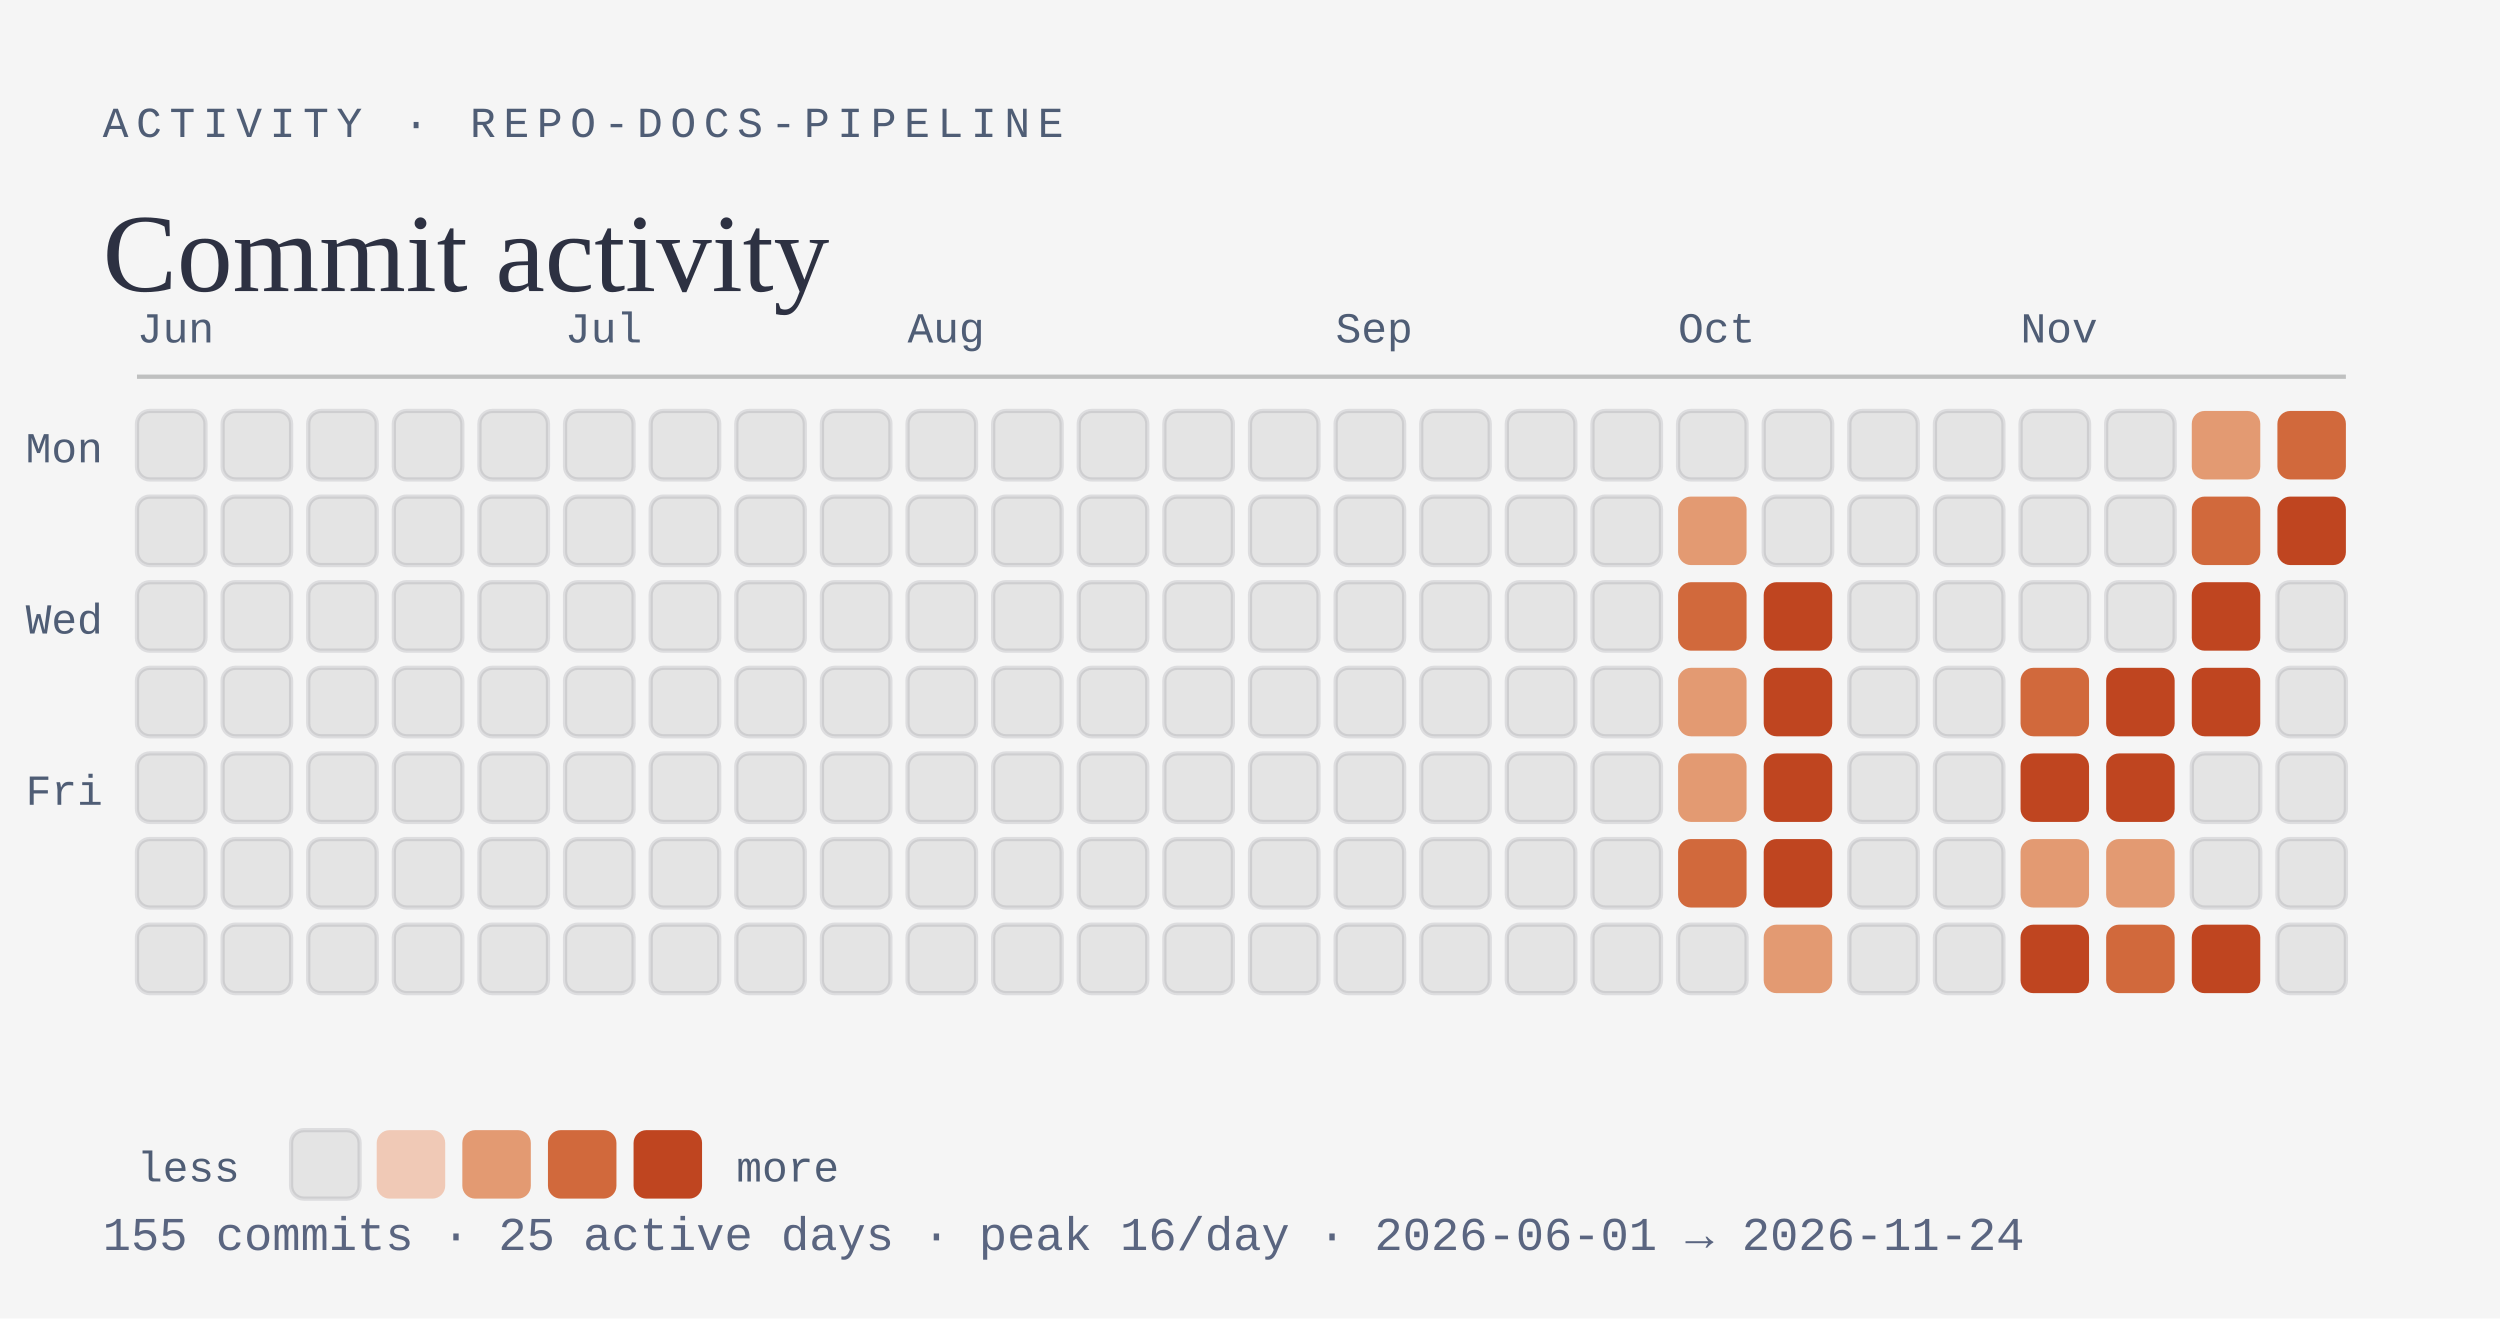
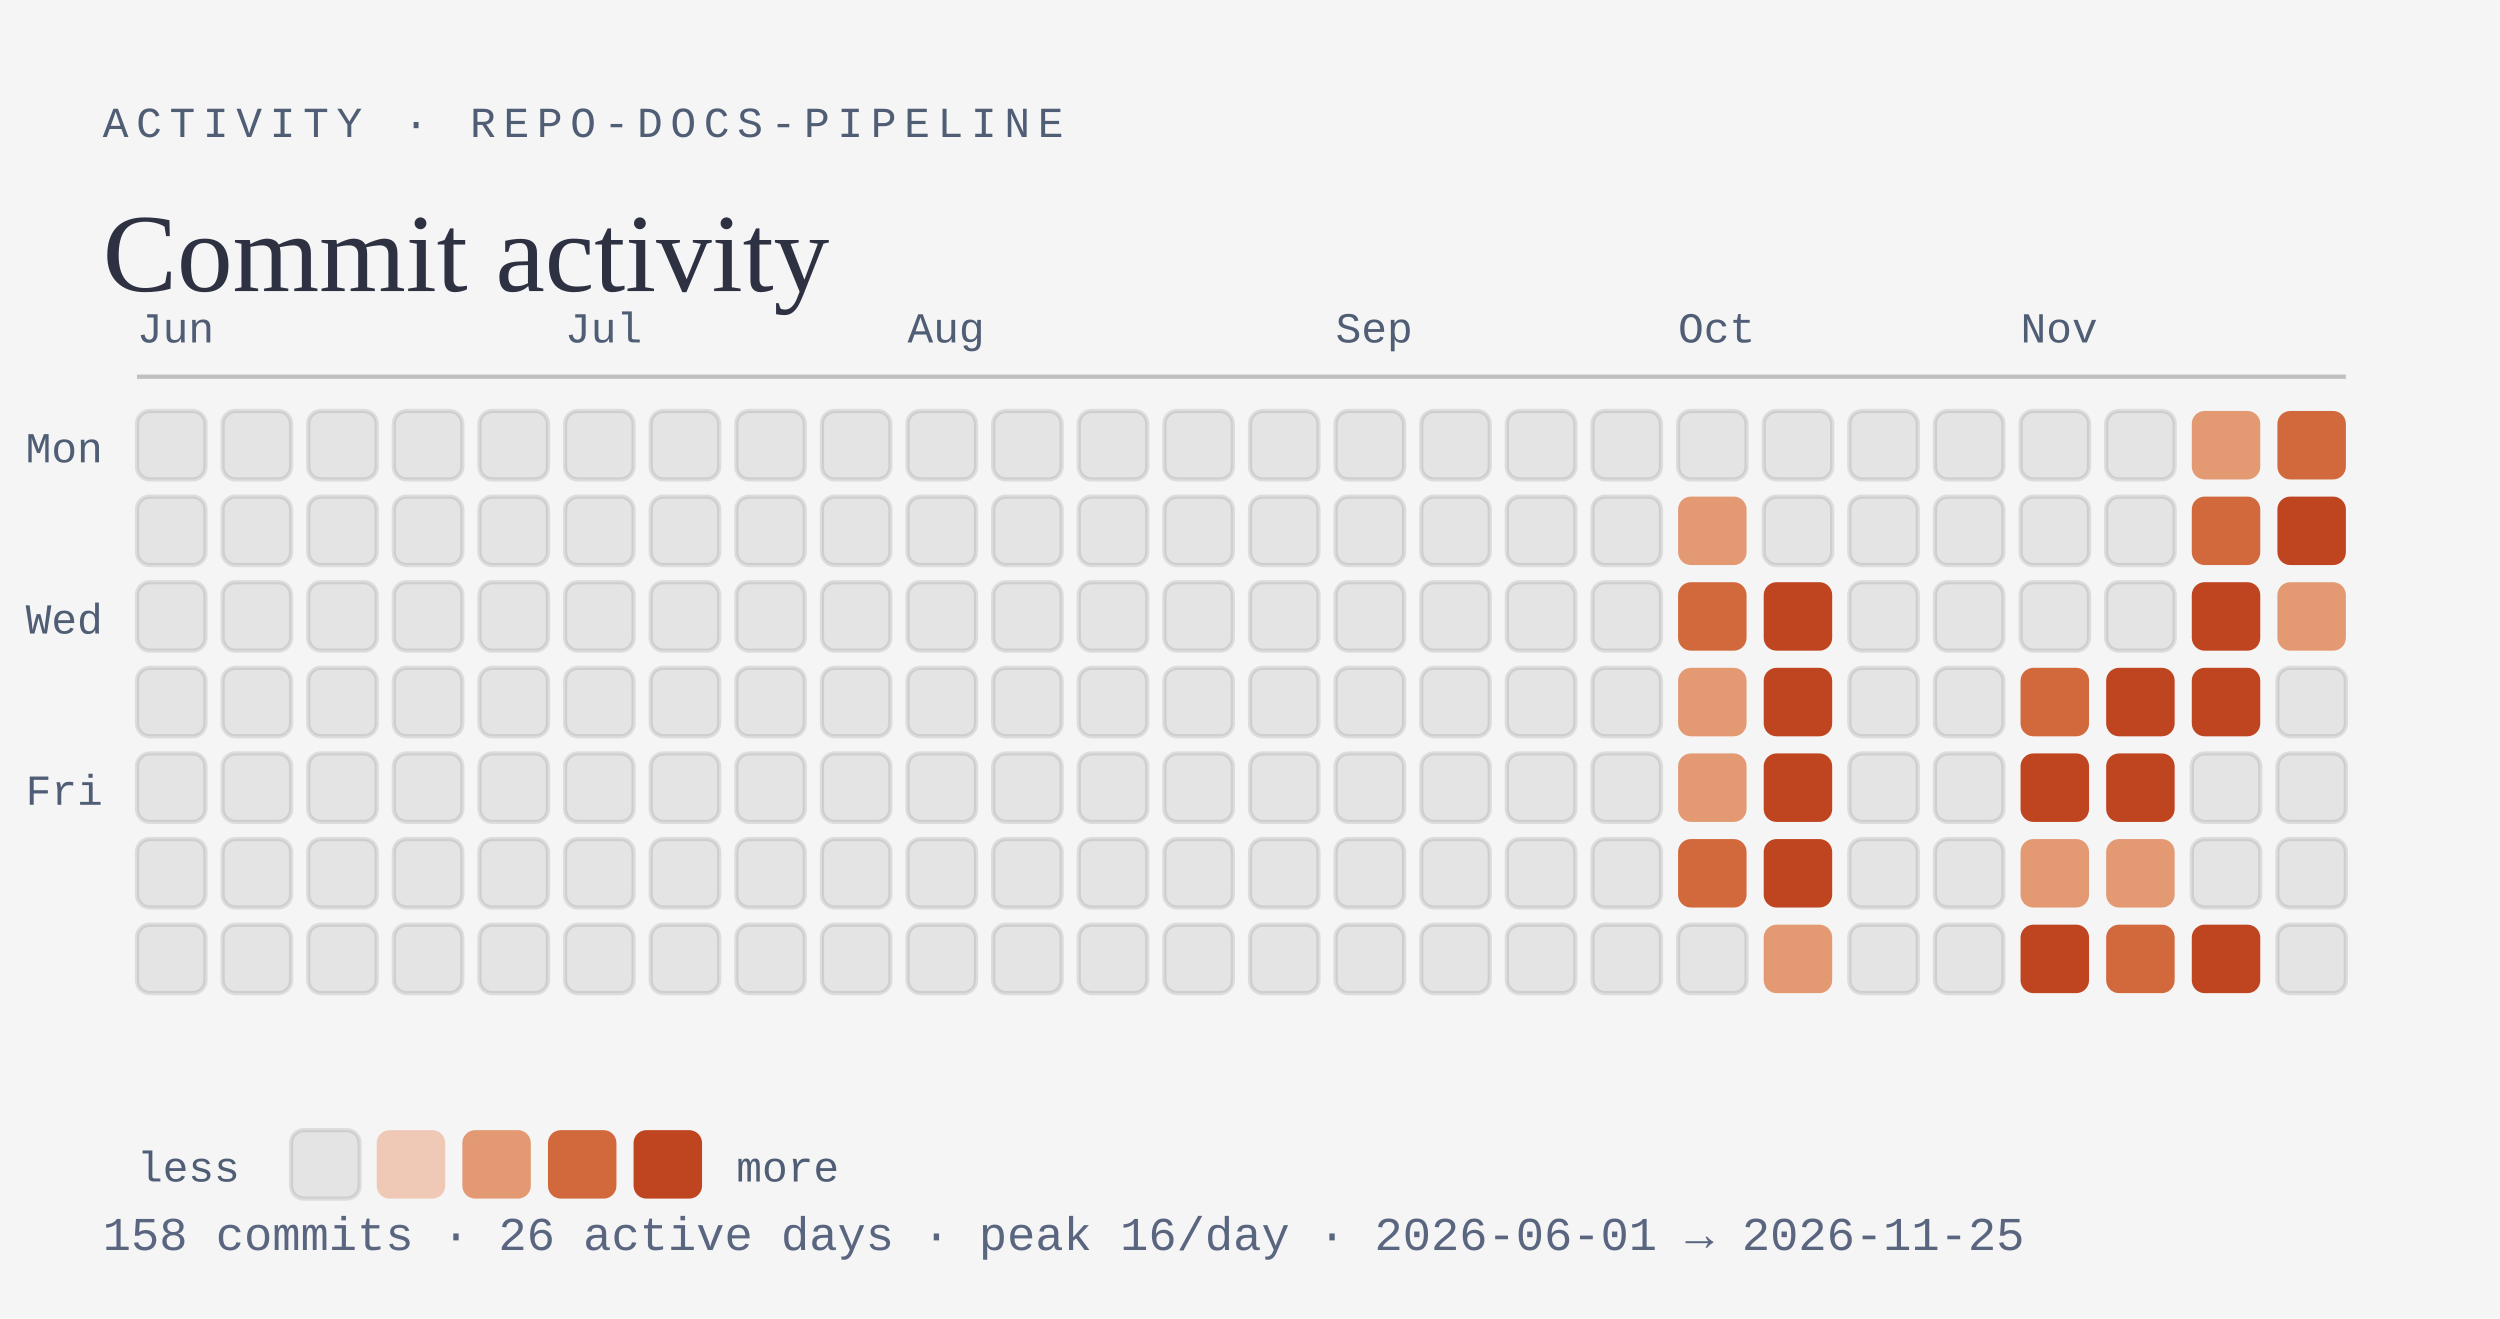
<svg xmlns="http://www.w3.org/2000/svg" viewBox="0 0 584 308" width="584" height="308" role="img" aria-labelledby="activity-t activity-d">
  <rect width="584" height="308" fill="#f5f5f5" />
  <text x="24" y="32" font-family="ui-monospace, SFMono-Regular, Menlo, Consolas, 'Liberation Mono', monospace" font-size="10" text-anchor="start" font-weight="500" letter-spacing="1.8" fill="#4f5d75">ACTIVITY · REPO-DOCS-PIPELINE</text>
  <text x="24" y="68" font-family="Georgia, 'Times New Roman', 'Liberation Serif', serif" font-size="26" text-anchor="start" fill="#2d3142">Commit activity</text>
  <line x1="32" y1="88" x2="548" y2="88" stroke="#bfc0c0" stroke-width="1" />
  <text x="32" y="80" font-family="ui-monospace, SFMono-Regular, Menlo, Consolas, 'Liberation Mono', monospace" font-size="10" text-anchor="start" fill="#4f5d75">Jun</text>
  <rect x="32" y="96" width="16" height="16" rx="3" fill="#e4e4e4" stroke="rgba(45,49,66,0.12)" stroke-width="1" />
  <rect x="32" y="116" width="16" height="16" rx="3" fill="#e4e4e4" stroke="rgba(45,49,66,0.12)" stroke-width="1" />
  <rect x="32" y="136" width="16" height="16" rx="3" fill="#e4e4e4" stroke="rgba(45,49,66,0.12)" stroke-width="1" />
  <rect x="32" y="156" width="16" height="16" rx="3" fill="#e4e4e4" stroke="rgba(45,49,66,0.12)" stroke-width="1" />
  <rect x="32" y="176" width="16" height="16" rx="3" fill="#e4e4e4" stroke="rgba(45,49,66,0.12)" stroke-width="1" />
  <rect x="32" y="196" width="16" height="16" rx="3" fill="#e4e4e4" stroke="rgba(45,49,66,0.12)" stroke-width="1" />
  <rect x="32" y="216" width="16" height="16" rx="3" fill="#e4e4e4" stroke="rgba(45,49,66,0.12)" stroke-width="1" />
  <rect x="52" y="96" width="16" height="16" rx="3" fill="#e4e4e4" stroke="rgba(45,49,66,0.12)" stroke-width="1" />
  <rect x="52" y="116" width="16" height="16" rx="3" fill="#e4e4e4" stroke="rgba(45,49,66,0.12)" stroke-width="1" />
  <rect x="52" y="136" width="16" height="16" rx="3" fill="#e4e4e4" stroke="rgba(45,49,66,0.12)" stroke-width="1" />
  <rect x="52" y="156" width="16" height="16" rx="3" fill="#e4e4e4" stroke="rgba(45,49,66,0.12)" stroke-width="1" />
  <rect x="52" y="176" width="16" height="16" rx="3" fill="#e4e4e4" stroke="rgba(45,49,66,0.12)" stroke-width="1" />
  <rect x="52" y="196" width="16" height="16" rx="3" fill="#e4e4e4" stroke="rgba(45,49,66,0.12)" stroke-width="1" />
  <rect x="52" y="216" width="16" height="16" rx="3" fill="#e4e4e4" stroke="rgba(45,49,66,0.12)" stroke-width="1" />
  <rect x="72" y="96" width="16" height="16" rx="3" fill="#e4e4e4" stroke="rgba(45,49,66,0.12)" stroke-width="1" />
  <rect x="72" y="116" width="16" height="16" rx="3" fill="#e4e4e4" stroke="rgba(45,49,66,0.12)" stroke-width="1" />
  <rect x="72" y="136" width="16" height="16" rx="3" fill="#e4e4e4" stroke="rgba(45,49,66,0.12)" stroke-width="1" />
  <rect x="72" y="156" width="16" height="16" rx="3" fill="#e4e4e4" stroke="rgba(45,49,66,0.12)" stroke-width="1" />
  <rect x="72" y="176" width="16" height="16" rx="3" fill="#e4e4e4" stroke="rgba(45,49,66,0.12)" stroke-width="1" />
  <rect x="72" y="196" width="16" height="16" rx="3" fill="#e4e4e4" stroke="rgba(45,49,66,0.12)" stroke-width="1" />
  <rect x="72" y="216" width="16" height="16" rx="3" fill="#e4e4e4" stroke="rgba(45,49,66,0.12)" stroke-width="1" />
  <rect x="92" y="96" width="16" height="16" rx="3" fill="#e4e4e4" stroke="rgba(45,49,66,0.12)" stroke-width="1" />
  <rect x="92" y="116" width="16" height="16" rx="3" fill="#e4e4e4" stroke="rgba(45,49,66,0.12)" stroke-width="1" />
  <rect x="92" y="136" width="16" height="16" rx="3" fill="#e4e4e4" stroke="rgba(45,49,66,0.12)" stroke-width="1" />
  <rect x="92" y="156" width="16" height="16" rx="3" fill="#e4e4e4" stroke="rgba(45,49,66,0.12)" stroke-width="1" />
  <rect x="92" y="176" width="16" height="16" rx="3" fill="#e4e4e4" stroke="rgba(45,49,66,0.12)" stroke-width="1" />
  <rect x="92" y="196" width="16" height="16" rx="3" fill="#e4e4e4" stroke="rgba(45,49,66,0.12)" stroke-width="1" />
  <rect x="92" y="216" width="16" height="16" rx="3" fill="#e4e4e4" stroke="rgba(45,49,66,0.12)" stroke-width="1" />
  <rect x="112" y="96" width="16" height="16" rx="3" fill="#e4e4e4" stroke="rgba(45,49,66,0.12)" stroke-width="1" />
  <rect x="112" y="116" width="16" height="16" rx="3" fill="#e4e4e4" stroke="rgba(45,49,66,0.12)" stroke-width="1" />
  <rect x="112" y="136" width="16" height="16" rx="3" fill="#e4e4e4" stroke="rgba(45,49,66,0.12)" stroke-width="1" />
  <rect x="112" y="156" width="16" height="16" rx="3" fill="#e4e4e4" stroke="rgba(45,49,66,0.12)" stroke-width="1" />
  <rect x="112" y="176" width="16" height="16" rx="3" fill="#e4e4e4" stroke="rgba(45,49,66,0.12)" stroke-width="1" />
  <rect x="112" y="196" width="16" height="16" rx="3" fill="#e4e4e4" stroke="rgba(45,49,66,0.12)" stroke-width="1" />
  <rect x="112" y="216" width="16" height="16" rx="3" fill="#e4e4e4" stroke="rgba(45,49,66,0.12)" stroke-width="1" />
  <text x="132" y="80" font-family="ui-monospace, SFMono-Regular, Menlo, Consolas, 'Liberation Mono', monospace" font-size="10" text-anchor="start" fill="#4f5d75">Jul</text>
  <rect x="132" y="96" width="16" height="16" rx="3" fill="#e4e4e4" stroke="rgba(45,49,66,0.12)" stroke-width="1" />
  <rect x="132" y="116" width="16" height="16" rx="3" fill="#e4e4e4" stroke="rgba(45,49,66,0.12)" stroke-width="1" />
  <rect x="132" y="136" width="16" height="16" rx="3" fill="#e4e4e4" stroke="rgba(45,49,66,0.12)" stroke-width="1" />
  <rect x="132" y="156" width="16" height="16" rx="3" fill="#e4e4e4" stroke="rgba(45,49,66,0.12)" stroke-width="1" />
  <rect x="132" y="176" width="16" height="16" rx="3" fill="#e4e4e4" stroke="rgba(45,49,66,0.12)" stroke-width="1" />
  <rect x="132" y="196" width="16" height="16" rx="3" fill="#e4e4e4" stroke="rgba(45,49,66,0.12)" stroke-width="1" />
  <rect x="132" y="216" width="16" height="16" rx="3" fill="#e4e4e4" stroke="rgba(45,49,66,0.12)" stroke-width="1" />
  <rect x="152" y="96" width="16" height="16" rx="3" fill="#e4e4e4" stroke="rgba(45,49,66,0.12)" stroke-width="1" />
  <rect x="152" y="116" width="16" height="16" rx="3" fill="#e4e4e4" stroke="rgba(45,49,66,0.12)" stroke-width="1" />
  <rect x="152" y="136" width="16" height="16" rx="3" fill="#e4e4e4" stroke="rgba(45,49,66,0.12)" stroke-width="1" />
  <rect x="152" y="156" width="16" height="16" rx="3" fill="#e4e4e4" stroke="rgba(45,49,66,0.12)" stroke-width="1" />
  <rect x="152" y="176" width="16" height="16" rx="3" fill="#e4e4e4" stroke="rgba(45,49,66,0.12)" stroke-width="1" />
  <rect x="152" y="196" width="16" height="16" rx="3" fill="#e4e4e4" stroke="rgba(45,49,66,0.12)" stroke-width="1" />
  <rect x="152" y="216" width="16" height="16" rx="3" fill="#e4e4e4" stroke="rgba(45,49,66,0.12)" stroke-width="1" />
  <rect x="172" y="96" width="16" height="16" rx="3" fill="#e4e4e4" stroke="rgba(45,49,66,0.12)" stroke-width="1" />
  <rect x="172" y="116" width="16" height="16" rx="3" fill="#e4e4e4" stroke="rgba(45,49,66,0.12)" stroke-width="1" />
  <rect x="172" y="136" width="16" height="16" rx="3" fill="#e4e4e4" stroke="rgba(45,49,66,0.12)" stroke-width="1" />
  <rect x="172" y="156" width="16" height="16" rx="3" fill="#e4e4e4" stroke="rgba(45,49,66,0.12)" stroke-width="1" />
  <rect x="172" y="176" width="16" height="16" rx="3" fill="#e4e4e4" stroke="rgba(45,49,66,0.12)" stroke-width="1" />
  <rect x="172" y="196" width="16" height="16" rx="3" fill="#e4e4e4" stroke="rgba(45,49,66,0.12)" stroke-width="1" />
  <rect x="172" y="216" width="16" height="16" rx="3" fill="#e4e4e4" stroke="rgba(45,49,66,0.12)" stroke-width="1" />
  <rect x="192" y="96" width="16" height="16" rx="3" fill="#e4e4e4" stroke="rgba(45,49,66,0.12)" stroke-width="1" />
  <rect x="192" y="116" width="16" height="16" rx="3" fill="#e4e4e4" stroke="rgba(45,49,66,0.12)" stroke-width="1" />
  <rect x="192" y="136" width="16" height="16" rx="3" fill="#e4e4e4" stroke="rgba(45,49,66,0.12)" stroke-width="1" />
  <rect x="192" y="156" width="16" height="16" rx="3" fill="#e4e4e4" stroke="rgba(45,49,66,0.12)" stroke-width="1" />
  <rect x="192" y="176" width="16" height="16" rx="3" fill="#e4e4e4" stroke="rgba(45,49,66,0.12)" stroke-width="1" />
  <rect x="192" y="196" width="16" height="16" rx="3" fill="#e4e4e4" stroke="rgba(45,49,66,0.12)" stroke-width="1" />
  <rect x="192" y="216" width="16" height="16" rx="3" fill="#e4e4e4" stroke="rgba(45,49,66,0.12)" stroke-width="1" />
  <text x="212" y="80" font-family="ui-monospace, SFMono-Regular, Menlo, Consolas, 'Liberation Mono', monospace" font-size="10" text-anchor="start" fill="#4f5d75">Aug</text>
  <rect x="212" y="96" width="16" height="16" rx="3" fill="#e4e4e4" stroke="rgba(45,49,66,0.12)" stroke-width="1" />
  <rect x="212" y="116" width="16" height="16" rx="3" fill="#e4e4e4" stroke="rgba(45,49,66,0.12)" stroke-width="1" />
  <rect x="212" y="136" width="16" height="16" rx="3" fill="#e4e4e4" stroke="rgba(45,49,66,0.12)" stroke-width="1" />
  <rect x="212" y="156" width="16" height="16" rx="3" fill="#e4e4e4" stroke="rgba(45,49,66,0.12)" stroke-width="1" />
  <rect x="212" y="176" width="16" height="16" rx="3" fill="#e4e4e4" stroke="rgba(45,49,66,0.12)" stroke-width="1" />
  <rect x="212" y="196" width="16" height="16" rx="3" fill="#e4e4e4" stroke="rgba(45,49,66,0.12)" stroke-width="1" />
  <rect x="212" y="216" width="16" height="16" rx="3" fill="#e4e4e4" stroke="rgba(45,49,66,0.12)" stroke-width="1" />
  <rect x="232" y="96" width="16" height="16" rx="3" fill="#e4e4e4" stroke="rgba(45,49,66,0.12)" stroke-width="1" />
  <rect x="232" y="116" width="16" height="16" rx="3" fill="#e4e4e4" stroke="rgba(45,49,66,0.12)" stroke-width="1" />
  <rect x="232" y="136" width="16" height="16" rx="3" fill="#e4e4e4" stroke="rgba(45,49,66,0.12)" stroke-width="1" />
  <rect x="232" y="156" width="16" height="16" rx="3" fill="#e4e4e4" stroke="rgba(45,49,66,0.12)" stroke-width="1" />
  <rect x="232" y="176" width="16" height="16" rx="3" fill="#e4e4e4" stroke="rgba(45,49,66,0.12)" stroke-width="1" />
  <rect x="232" y="196" width="16" height="16" rx="3" fill="#e4e4e4" stroke="rgba(45,49,66,0.12)" stroke-width="1" />
  <rect x="232" y="216" width="16" height="16" rx="3" fill="#e4e4e4" stroke="rgba(45,49,66,0.12)" stroke-width="1" />
  <rect x="252" y="96" width="16" height="16" rx="3" fill="#e4e4e4" stroke="rgba(45,49,66,0.12)" stroke-width="1" />
  <rect x="252" y="116" width="16" height="16" rx="3" fill="#e4e4e4" stroke="rgba(45,49,66,0.12)" stroke-width="1" />
  <rect x="252" y="136" width="16" height="16" rx="3" fill="#e4e4e4" stroke="rgba(45,49,66,0.12)" stroke-width="1" />
  <rect x="252" y="156" width="16" height="16" rx="3" fill="#e4e4e4" stroke="rgba(45,49,66,0.12)" stroke-width="1" />
  <rect x="252" y="176" width="16" height="16" rx="3" fill="#e4e4e4" stroke="rgba(45,49,66,0.12)" stroke-width="1" />
  <rect x="252" y="196" width="16" height="16" rx="3" fill="#e4e4e4" stroke="rgba(45,49,66,0.12)" stroke-width="1" />
  <rect x="252" y="216" width="16" height="16" rx="3" fill="#e4e4e4" stroke="rgba(45,49,66,0.12)" stroke-width="1" />
  <rect x="272" y="96" width="16" height="16" rx="3" fill="#e4e4e4" stroke="rgba(45,49,66,0.12)" stroke-width="1" />
  <rect x="272" y="116" width="16" height="16" rx="3" fill="#e4e4e4" stroke="rgba(45,49,66,0.12)" stroke-width="1" />
  <rect x="272" y="136" width="16" height="16" rx="3" fill="#e4e4e4" stroke="rgba(45,49,66,0.12)" stroke-width="1" />
  <rect x="272" y="156" width="16" height="16" rx="3" fill="#e4e4e4" stroke="rgba(45,49,66,0.12)" stroke-width="1" />
  <rect x="272" y="176" width="16" height="16" rx="3" fill="#e4e4e4" stroke="rgba(45,49,66,0.12)" stroke-width="1" />
  <rect x="272" y="196" width="16" height="16" rx="3" fill="#e4e4e4" stroke="rgba(45,49,66,0.12)" stroke-width="1" />
  <rect x="272" y="216" width="16" height="16" rx="3" fill="#e4e4e4" stroke="rgba(45,49,66,0.12)" stroke-width="1" />
  <rect x="292" y="96" width="16" height="16" rx="3" fill="#e4e4e4" stroke="rgba(45,49,66,0.12)" stroke-width="1" />
  <rect x="292" y="116" width="16" height="16" rx="3" fill="#e4e4e4" stroke="rgba(45,49,66,0.12)" stroke-width="1" />
  <rect x="292" y="136" width="16" height="16" rx="3" fill="#e4e4e4" stroke="rgba(45,49,66,0.12)" stroke-width="1" />
  <rect x="292" y="156" width="16" height="16" rx="3" fill="#e4e4e4" stroke="rgba(45,49,66,0.12)" stroke-width="1" />
  <rect x="292" y="176" width="16" height="16" rx="3" fill="#e4e4e4" stroke="rgba(45,49,66,0.12)" stroke-width="1" />
  <rect x="292" y="196" width="16" height="16" rx="3" fill="#e4e4e4" stroke="rgba(45,49,66,0.12)" stroke-width="1" />
  <rect x="292" y="216" width="16" height="16" rx="3" fill="#e4e4e4" stroke="rgba(45,49,66,0.12)" stroke-width="1" />
  <text x="312" y="80" font-family="ui-monospace, SFMono-Regular, Menlo, Consolas, 'Liberation Mono', monospace" font-size="10" text-anchor="start" fill="#4f5d75">Sep</text>
  <rect x="312" y="96" width="16" height="16" rx="3" fill="#e4e4e4" stroke="rgba(45,49,66,0.12)" stroke-width="1" />
  <rect x="312" y="116" width="16" height="16" rx="3" fill="#e4e4e4" stroke="rgba(45,49,66,0.12)" stroke-width="1" />
  <rect x="312" y="136" width="16" height="16" rx="3" fill="#e4e4e4" stroke="rgba(45,49,66,0.12)" stroke-width="1" />
  <rect x="312" y="156" width="16" height="16" rx="3" fill="#e4e4e4" stroke="rgba(45,49,66,0.12)" stroke-width="1" />
  <rect x="312" y="176" width="16" height="16" rx="3" fill="#e4e4e4" stroke="rgba(45,49,66,0.12)" stroke-width="1" />
  <rect x="312" y="196" width="16" height="16" rx="3" fill="#e4e4e4" stroke="rgba(45,49,66,0.12)" stroke-width="1" />
  <rect x="312" y="216" width="16" height="16" rx="3" fill="#e4e4e4" stroke="rgba(45,49,66,0.12)" stroke-width="1" />
  <rect x="332" y="96" width="16" height="16" rx="3" fill="#e4e4e4" stroke="rgba(45,49,66,0.12)" stroke-width="1" />
  <rect x="332" y="116" width="16" height="16" rx="3" fill="#e4e4e4" stroke="rgba(45,49,66,0.12)" stroke-width="1" />
  <rect x="332" y="136" width="16" height="16" rx="3" fill="#e4e4e4" stroke="rgba(45,49,66,0.12)" stroke-width="1" />
  <rect x="332" y="156" width="16" height="16" rx="3" fill="#e4e4e4" stroke="rgba(45,49,66,0.12)" stroke-width="1" />
  <rect x="332" y="176" width="16" height="16" rx="3" fill="#e4e4e4" stroke="rgba(45,49,66,0.12)" stroke-width="1" />
  <rect x="332" y="196" width="16" height="16" rx="3" fill="#e4e4e4" stroke="rgba(45,49,66,0.12)" stroke-width="1" />
  <rect x="332" y="216" width="16" height="16" rx="3" fill="#e4e4e4" stroke="rgba(45,49,66,0.12)" stroke-width="1" />
  <rect x="352" y="96" width="16" height="16" rx="3" fill="#e4e4e4" stroke="rgba(45,49,66,0.12)" stroke-width="1" />
  <rect x="352" y="116" width="16" height="16" rx="3" fill="#e4e4e4" stroke="rgba(45,49,66,0.12)" stroke-width="1" />
  <rect x="352" y="136" width="16" height="16" rx="3" fill="#e4e4e4" stroke="rgba(45,49,66,0.12)" stroke-width="1" />
  <rect x="352" y="156" width="16" height="16" rx="3" fill="#e4e4e4" stroke="rgba(45,49,66,0.12)" stroke-width="1" />
  <rect x="352" y="176" width="16" height="16" rx="3" fill="#e4e4e4" stroke="rgba(45,49,66,0.12)" stroke-width="1" />
  <rect x="352" y="196" width="16" height="16" rx="3" fill="#e4e4e4" stroke="rgba(45,49,66,0.12)" stroke-width="1" />
  <rect x="352" y="216" width="16" height="16" rx="3" fill="#e4e4e4" stroke="rgba(45,49,66,0.12)" stroke-width="1" />
  <rect x="372" y="96" width="16" height="16" rx="3" fill="#e4e4e4" stroke="rgba(45,49,66,0.12)" stroke-width="1" />
  <rect x="372" y="116" width="16" height="16" rx="3" fill="#e4e4e4" stroke="rgba(45,49,66,0.12)" stroke-width="1" />
  <rect x="372" y="136" width="16" height="16" rx="3" fill="#e4e4e4" stroke="rgba(45,49,66,0.12)" stroke-width="1" />
  <rect x="372" y="156" width="16" height="16" rx="3" fill="#e4e4e4" stroke="rgba(45,49,66,0.12)" stroke-width="1" />
  <rect x="372" y="176" width="16" height="16" rx="3" fill="#e4e4e4" stroke="rgba(45,49,66,0.12)" stroke-width="1" />
  <rect x="372" y="196" width="16" height="16" rx="3" fill="#e4e4e4" stroke="rgba(45,49,66,0.12)" stroke-width="1" />
  <rect x="372" y="216" width="16" height="16" rx="3" fill="#e4e4e4" stroke="rgba(45,49,66,0.12)" stroke-width="1" />
  <text x="392" y="80" font-family="ui-monospace, SFMono-Regular, Menlo, Consolas, 'Liberation Mono', monospace" font-size="10" text-anchor="start" fill="#4f5d75">Oct</text>
  <rect x="392" y="96" width="16" height="16" rx="3" fill="#e4e4e4" stroke="rgba(45,49,66,0.12)" stroke-width="1" />
  <rect x="392" y="116" width="16" height="16" rx="3" fill="#e39a72" />
  <rect x="392" y="136" width="16" height="16" rx="3" fill="#d1693c" />
  <rect x="392" y="156" width="16" height="16" rx="3" fill="#e39a72" />
  <rect x="392" y="176" width="16" height="16" rx="3" fill="#e39a72" />
  <rect x="392" y="196" width="16" height="16" rx="3" fill="#d1693c" />
  <rect x="392" y="216" width="16" height="16" rx="3" fill="#e4e4e4" stroke="rgba(45,49,66,0.12)" stroke-width="1" />
  <rect x="412" y="96" width="16" height="16" rx="3" fill="#e4e4e4" stroke="rgba(45,49,66,0.12)" stroke-width="1" />
  <rect x="412" y="116" width="16" height="16" rx="3" fill="#e4e4e4" stroke="rgba(45,49,66,0.12)" stroke-width="1" />
  <rect x="412" y="136" width="16" height="16" rx="3" fill="#bf4520" />
  <rect x="412" y="156" width="16" height="16" rx="3" fill="#bf4520" />
  <rect x="412" y="176" width="16" height="16" rx="3" fill="#bf4520" />
  <rect x="412" y="196" width="16" height="16" rx="3" fill="#bf4520" />
  <rect x="412" y="216" width="16" height="16" rx="3" fill="#e39a72" />
  <rect x="432" y="96" width="16" height="16" rx="3" fill="#e4e4e4" stroke="rgba(45,49,66,0.12)" stroke-width="1" />
  <rect x="432" y="116" width="16" height="16" rx="3" fill="#e4e4e4" stroke="rgba(45,49,66,0.12)" stroke-width="1" />
  <rect x="432" y="136" width="16" height="16" rx="3" fill="#e4e4e4" stroke="rgba(45,49,66,0.12)" stroke-width="1" />
  <rect x="432" y="156" width="16" height="16" rx="3" fill="#e4e4e4" stroke="rgba(45,49,66,0.12)" stroke-width="1" />
  <rect x="432" y="176" width="16" height="16" rx="3" fill="#e4e4e4" stroke="rgba(45,49,66,0.12)" stroke-width="1" />
  <rect x="432" y="196" width="16" height="16" rx="3" fill="#e4e4e4" stroke="rgba(45,49,66,0.12)" stroke-width="1" />
  <rect x="432" y="216" width="16" height="16" rx="3" fill="#e4e4e4" stroke="rgba(45,49,66,0.12)" stroke-width="1" />
  <rect x="452" y="96" width="16" height="16" rx="3" fill="#e4e4e4" stroke="rgba(45,49,66,0.12)" stroke-width="1" />
  <rect x="452" y="116" width="16" height="16" rx="3" fill="#e4e4e4" stroke="rgba(45,49,66,0.12)" stroke-width="1" />
  <rect x="452" y="136" width="16" height="16" rx="3" fill="#e4e4e4" stroke="rgba(45,49,66,0.12)" stroke-width="1" />
  <rect x="452" y="156" width="16" height="16" rx="3" fill="#e4e4e4" stroke="rgba(45,49,66,0.12)" stroke-width="1" />
  <rect x="452" y="176" width="16" height="16" rx="3" fill="#e4e4e4" stroke="rgba(45,49,66,0.12)" stroke-width="1" />
  <rect x="452" y="196" width="16" height="16" rx="3" fill="#e4e4e4" stroke="rgba(45,49,66,0.12)" stroke-width="1" />
  <rect x="452" y="216" width="16" height="16" rx="3" fill="#e4e4e4" stroke="rgba(45,49,66,0.12)" stroke-width="1" />
  <text x="472" y="80" font-family="ui-monospace, SFMono-Regular, Menlo, Consolas, 'Liberation Mono', monospace" font-size="10" text-anchor="start" fill="#4f5d75">Nov</text>
  <rect x="472" y="96" width="16" height="16" rx="3" fill="#e4e4e4" stroke="rgba(45,49,66,0.12)" stroke-width="1" />
  <rect x="472" y="116" width="16" height="16" rx="3" fill="#e4e4e4" stroke="rgba(45,49,66,0.12)" stroke-width="1" />
  <rect x="472" y="136" width="16" height="16" rx="3" fill="#e4e4e4" stroke="rgba(45,49,66,0.12)" stroke-width="1" />
  <rect x="472" y="156" width="16" height="16" rx="3" fill="#d1693c" />
  <rect x="472" y="176" width="16" height="16" rx="3" fill="#bf4520" />
  <rect x="472" y="196" width="16" height="16" rx="3" fill="#e39a72" />
  <rect x="472" y="216" width="16" height="16" rx="3" fill="#bf4520" />
  <rect x="492" y="96" width="16" height="16" rx="3" fill="#e4e4e4" stroke="rgba(45,49,66,0.12)" stroke-width="1" />
  <rect x="492" y="116" width="16" height="16" rx="3" fill="#e4e4e4" stroke="rgba(45,49,66,0.12)" stroke-width="1" />
  <rect x="492" y="136" width="16" height="16" rx="3" fill="#e4e4e4" stroke="rgba(45,49,66,0.12)" stroke-width="1" />
  <rect x="492" y="156" width="16" height="16" rx="3" fill="#bf4520" />
  <rect x="492" y="176" width="16" height="16" rx="3" fill="#bf4520" />
  <rect x="492" y="196" width="16" height="16" rx="3" fill="#e39a72" />
  <rect x="492" y="216" width="16" height="16" rx="3" fill="#d1693c" />
  <rect x="512" y="96" width="16" height="16" rx="3" fill="#e39a72" />
  <rect x="512" y="116" width="16" height="16" rx="3" fill="#d1693c" />
  <rect x="512" y="136" width="16" height="16" rx="3" fill="#bf4520" />
  <rect x="512" y="156" width="16" height="16" rx="3" fill="#bf4520" />
  <rect x="512" y="176" width="16" height="16" rx="3" fill="#e4e4e4" stroke="rgba(45,49,66,0.12)" stroke-width="1" />
  <rect x="512" y="196" width="16" height="16" rx="3" fill="#e4e4e4" stroke="rgba(45,49,66,0.12)" stroke-width="1" />
  <rect x="512" y="216" width="16" height="16" rx="3" fill="#bf4520" />
  <rect x="532" y="96" width="16" height="16" rx="3" fill="#d1693c" />
  <rect x="532" y="116" width="16" height="16" rx="3" fill="#bf4520" />
-   <rect x="532" y="136" width="16" height="16" rx="3" fill="#e4e4e4" stroke="rgba(45,49,66,0.12)" stroke-width="1" />
+   <rect x="532" y="136" width="16" height="16" rx="3" fill="#e39a72" />
  <rect x="532" y="156" width="16" height="16" rx="3" fill="#e4e4e4" stroke="rgba(45,49,66,0.12)" stroke-width="1" />
  <rect x="532" y="176" width="16" height="16" rx="3" fill="#e4e4e4" stroke="rgba(45,49,66,0.12)" stroke-width="1" />
  <rect x="532" y="196" width="16" height="16" rx="3" fill="#e4e4e4" stroke="rgba(45,49,66,0.12)" stroke-width="1" />
  <rect x="532" y="216" width="16" height="16" rx="3" fill="#e4e4e4" stroke="rgba(45,49,66,0.12)" stroke-width="1" />
  <text x="24" y="108" font-family="ui-monospace, SFMono-Regular, Menlo, Consolas, 'Liberation Mono', monospace" font-size="10" text-anchor="end" fill="#4f5d75">Mon</text>
  <text x="24" y="148" font-family="ui-monospace, SFMono-Regular, Menlo, Consolas, 'Liberation Mono', monospace" font-size="10" text-anchor="end" fill="#4f5d75">Wed</text>
  <text x="24" y="188" font-family="ui-monospace, SFMono-Regular, Menlo, Consolas, 'Liberation Mono', monospace" font-size="10" text-anchor="end" fill="#4f5d75">Fri</text>
  <text x="32" y="276" font-family="ui-monospace, SFMono-Regular, Menlo, Consolas, 'Liberation Mono', monospace" font-size="10" text-anchor="start" fill="#4f5d75">less</text>
  <rect x="68" y="264" width="16" height="16" rx="3" fill="#e4e4e4" stroke="rgba(45,49,66,0.12)" stroke-width="1" />
  <rect x="88" y="264" width="16" height="16" rx="3" fill="#f0c9b6" />
  <rect x="108" y="264" width="16" height="16" rx="3" fill="#e39a72" />
  <rect x="128" y="264" width="16" height="16" rx="3" fill="#d1693c" />
  <rect x="148" y="264" width="16" height="16" rx="3" fill="#bf4520" />
  <text x="172" y="276" font-family="ui-monospace, SFMono-Regular, Menlo, Consolas, 'Liberation Mono', monospace" font-size="10" text-anchor="start" fill="#4f5d75">more</text>
-   <text x="24" y="292" font-family="ui-monospace, SFMono-Regular, Menlo, Consolas, 'Liberation Mono', monospace" font-size="11" text-anchor="start" fill="#5a6580">155 commits · 25 active days · peak 16/day · 2026-06-01 → 2026-11-24</text>
+   <text x="24" y="292" font-family="ui-monospace, SFMono-Regular, Menlo, Consolas, 'Liberation Mono', monospace" font-size="11" text-anchor="start" fill="#5a6580">158 commits · 26 active days · peak 16/day · 2026-06-01 → 2026-11-25</text>
</svg>
